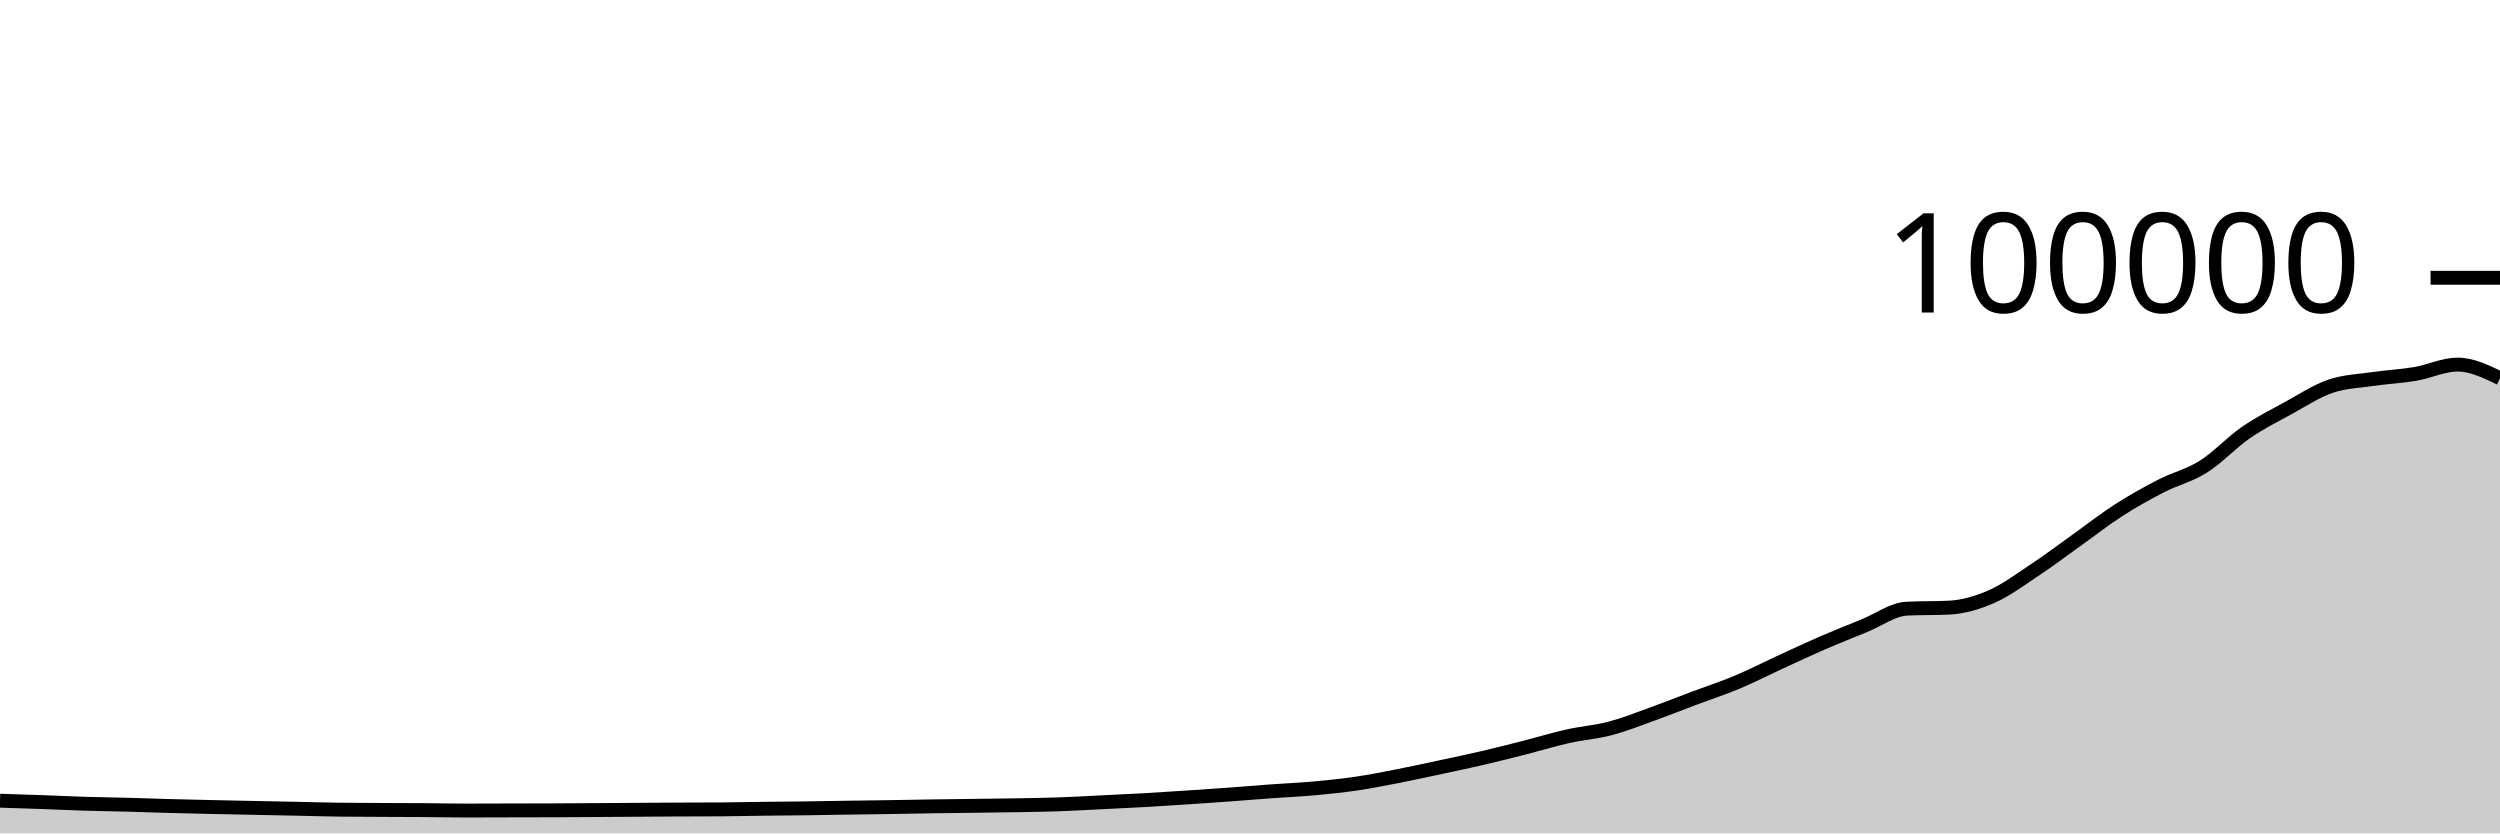
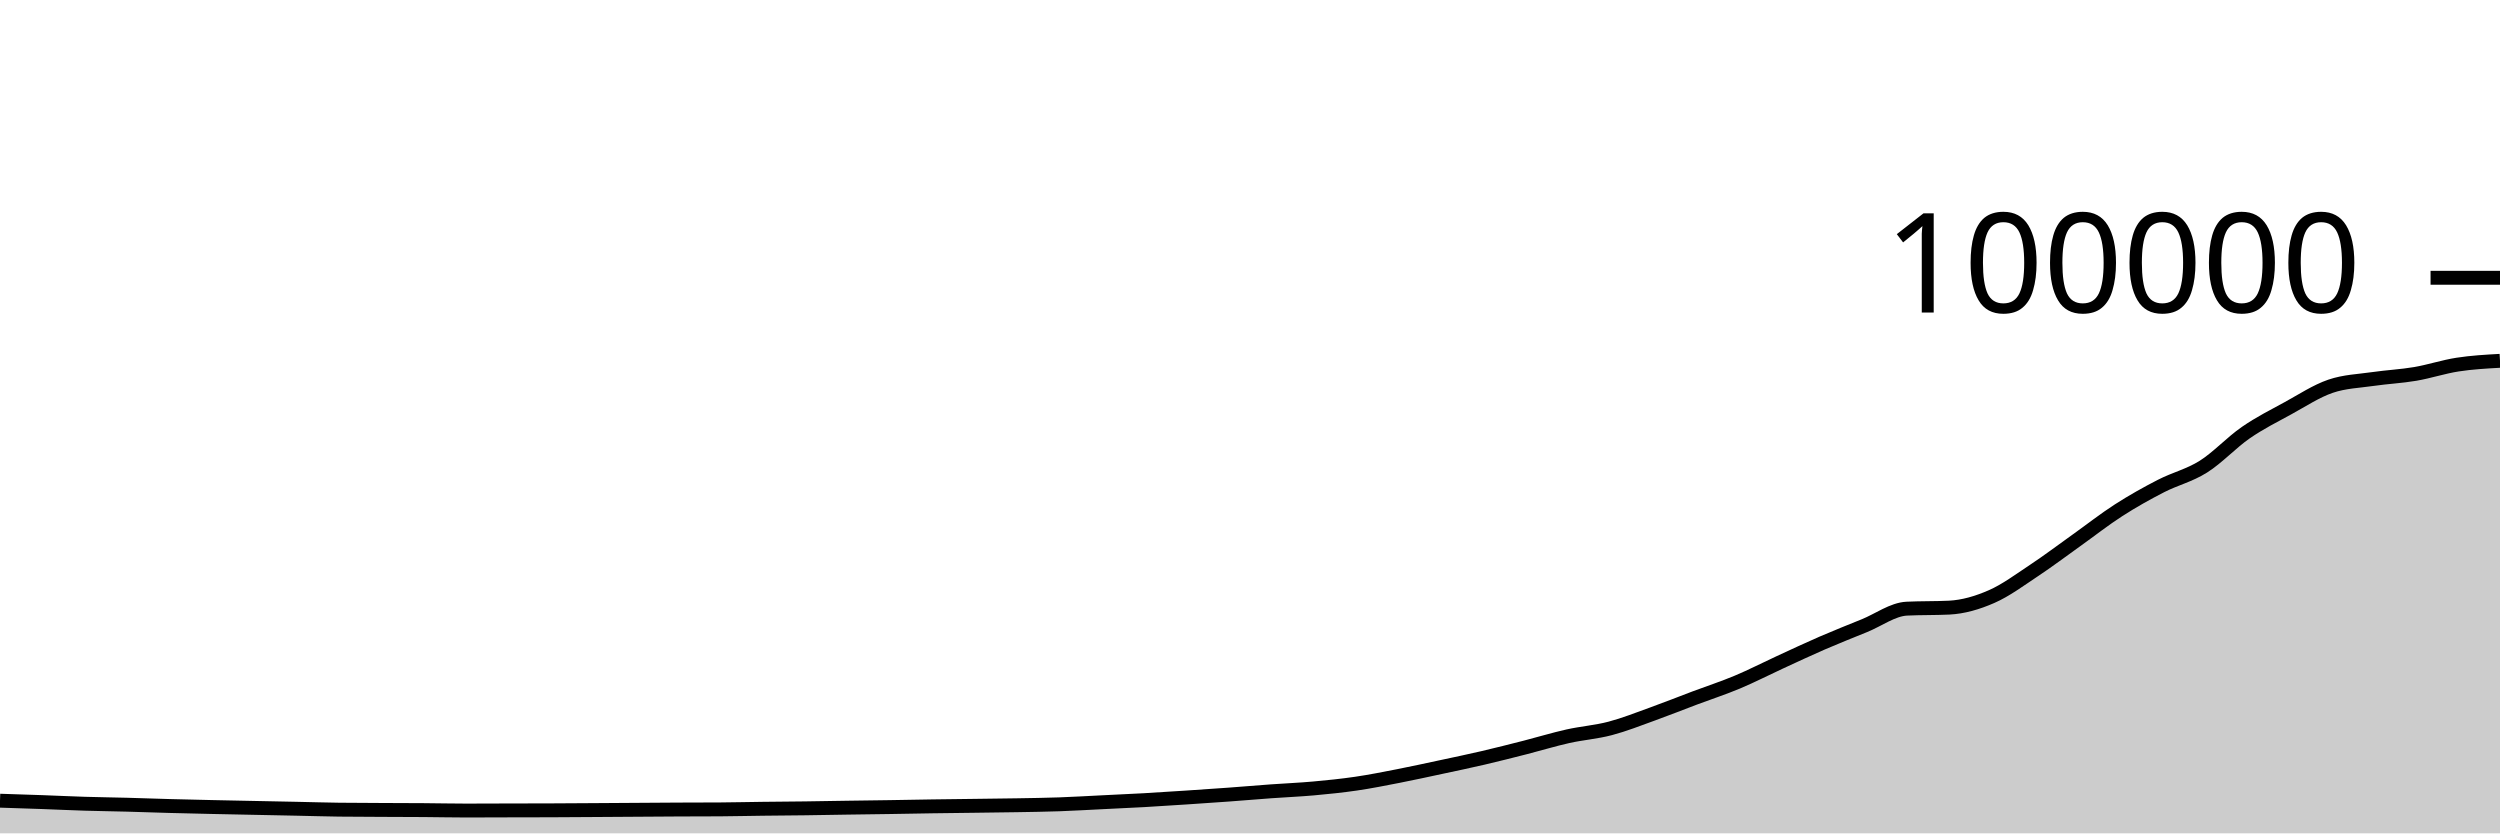
<svg xmlns="http://www.w3.org/2000/svg" viewBox="0 0 180 60">
  <g transform="translate(0,20)">
-     <path class="area" fill="rgba(0, 0, 0, 0.2)" d="M0,37.65C1.017,37.682,2.034,37.715,3.051,37.751C4.068,37.788,5.085,37.838,6.102,37.869C7.119,37.9,8.136,37.912,9.153,37.939C10.169,37.966,11.186,38.005,12.203,38.032C13.22,38.06,14.237,38.082,15.254,38.105C16.271,38.127,17.288,38.147,18.305,38.168C19.322,38.189,20.339,38.209,21.356,38.23C22.373,38.251,23.39,38.283,24.407,38.296C25.424,38.309,26.441,38.309,27.458,38.315C28.475,38.32,29.492,38.321,30.508,38.328C31.525,38.335,32.542,38.359,33.559,38.359C34.576,38.359,35.593,38.353,36.61,38.35C37.627,38.347,38.644,38.348,39.661,38.344C40.678,38.34,41.695,38.332,42.712,38.326C43.729,38.32,44.746,38.313,45.763,38.306C46.78,38.299,47.797,38.291,48.814,38.286C49.831,38.281,50.847,38.283,51.864,38.276C52.881,38.269,53.898,38.244,54.915,38.232C55.932,38.219,56.949,38.214,57.966,38.201C58.983,38.188,60,38.168,61.017,38.152C62.034,38.137,63.051,38.126,64.068,38.11C65.085,38.095,66.102,38.073,67.119,38.058C68.136,38.043,69.153,38.032,70.169,38.019C71.186,38.005,72.203,37.996,73.22,37.978C74.237,37.96,75.254,37.947,76.271,37.911C77.288,37.875,78.305,37.813,79.322,37.764C80.339,37.714,81.356,37.669,82.373,37.612C83.39,37.555,84.407,37.487,85.424,37.42C86.441,37.353,87.458,37.284,88.475,37.21C89.492,37.135,90.508,37.048,91.525,36.974C92.542,36.9,93.559,36.86,94.576,36.768C95.593,36.676,96.61,36.573,97.627,36.424C98.644,36.275,99.661,36.073,100.678,35.874C101.695,35.676,102.712,35.451,103.729,35.234C104.746,35.016,105.763,34.805,106.78,34.568C107.797,34.331,108.814,34.071,109.831,33.812C110.847,33.552,111.864,33.24,112.881,33.012C113.898,32.784,114.915,32.714,115.932,32.446C116.949,32.178,117.966,31.773,118.983,31.407C120,31.041,121.017,30.633,122.034,30.251C123.051,29.869,124.068,29.539,125.085,29.113C126.102,28.687,127.119,28.162,128.136,27.694C129.153,27.226,130.169,26.746,131.186,26.305C132.203,25.864,133.22,25.463,134.237,25.049C135.254,24.636,136.271,23.873,137.288,23.823C138.305,23.774,139.322,23.798,140.339,23.749C141.356,23.699,142.373,23.401,143.39,22.956C144.407,22.512,145.424,21.755,146.441,21.081C147.458,20.408,148.475,19.639,149.492,18.914C150.508,18.19,151.525,17.389,152.542,16.736C153.559,16.082,154.576,15.514,155.593,14.992C156.61,14.469,157.627,14.239,158.644,13.599C159.661,12.959,160.678,11.853,161.695,11.151C162.712,10.449,163.729,9.943,164.746,9.386C165.763,8.83,166.78,8.157,167.797,7.81C168.814,7.463,169.831,7.437,170.847,7.289C171.864,7.141,172.881,7.095,173.898,6.922C174.915,6.748,175.932,6.25,176.949,6.25C177.966,6.25,178.983,6.742,180,7.234L180,40C178.983,40,177.966,40,176.949,40C175.932,40,174.915,40,173.898,40C172.881,40,171.864,40,170.847,40C169.831,40,168.814,40,167.797,40C166.78,40,165.763,40,164.746,40C163.729,40,162.712,40,161.695,40C160.678,40,159.661,40,158.644,40C157.627,40,156.61,40,155.593,40C154.576,40,153.559,40,152.542,40C151.525,40,150.508,40,149.492,40C148.475,40,147.458,40,146.441,40C145.424,40,144.407,40,143.39,40C142.373,40,141.356,40,140.339,40C139.322,40,138.305,40,137.288,40C136.271,40,135.254,40,134.237,40C133.22,40,132.203,40,131.186,40C130.169,40,129.153,40,128.136,40C127.119,40,126.102,40,125.085,40C124.068,40,123.051,40,122.034,40C121.017,40,120,40,118.983,40C117.966,40,116.949,40,115.932,40C114.915,40,113.898,40,112.881,40C111.864,40,110.847,40,109.831,40C108.814,40,107.797,40,106.78,40C105.763,40,104.746,40,103.729,40C102.712,40,101.695,40,100.678,40C99.661,40,98.644,40,97.627,40C96.61,40,95.593,40,94.576,40C93.559,40,92.542,40,91.525,40C90.508,40,89.492,40,88.475,40C87.458,40,86.441,40,85.424,40C84.407,40,83.39,40,82.373,40C81.356,40,80.339,40,79.322,40C78.305,40,77.288,40,76.271,40C75.254,40,74.237,40,73.22,40C72.203,40,71.186,40,70.169,40C69.153,40,68.136,40,67.119,40C66.102,40,65.085,40,64.068,40C63.051,40,62.034,40,61.017,40C60,40,58.983,40,57.966,40C56.949,40,55.932,40,54.915,40C53.898,40,52.881,40,51.864,40C50.847,40,49.831,40,48.814,40C47.797,40,46.78,40,45.763,40C44.746,40,43.729,40,42.712,40C41.695,40,40.678,40,39.661,40C38.644,40,37.627,40,36.61,40C35.593,40,34.576,40,33.559,40C32.542,40,31.525,40,30.508,40C29.492,40,28.475,40,27.458,40C26.441,40,25.424,40,24.407,40C23.39,40,22.373,40,21.356,40C20.339,40,19.322,40,18.305,40C17.288,40,16.271,40,15.254,40C14.237,40,13.22,40,12.203,40C11.186,40,10.169,40,9.153,40C8.136,40,7.119,40,6.102,40C5.085,40,4.068,40,3.051,40C2.034,40,1.017,40,0,40Z" />
-     <path class="line" stroke="black" fill="none" d="M0,37.65C1.017,37.682,2.034,37.715,3.051,37.751C4.068,37.788,5.085,37.838,6.102,37.869C7.119,37.9,8.136,37.912,9.153,37.939C10.169,37.966,11.186,38.005,12.203,38.032C13.22,38.06,14.237,38.082,15.254,38.105C16.271,38.127,17.288,38.147,18.305,38.168C19.322,38.189,20.339,38.209,21.356,38.23C22.373,38.251,23.39,38.283,24.407,38.296C25.424,38.309,26.441,38.309,27.458,38.315C28.475,38.32,29.492,38.321,30.508,38.328C31.525,38.335,32.542,38.359,33.559,38.359C34.576,38.359,35.593,38.353,36.61,38.35C37.627,38.347,38.644,38.348,39.661,38.344C40.678,38.34,41.695,38.332,42.712,38.326C43.729,38.32,44.746,38.313,45.763,38.306C46.78,38.299,47.797,38.291,48.814,38.286C49.831,38.281,50.847,38.283,51.864,38.276C52.881,38.269,53.898,38.244,54.915,38.232C55.932,38.219,56.949,38.214,57.966,38.201C58.983,38.188,60,38.168,61.017,38.152C62.034,38.137,63.051,38.126,64.068,38.11C65.085,38.095,66.102,38.073,67.119,38.058C68.136,38.043,69.153,38.032,70.169,38.019C71.186,38.005,72.203,37.996,73.22,37.978C74.237,37.96,75.254,37.947,76.271,37.911C77.288,37.875,78.305,37.813,79.322,37.764C80.339,37.714,81.356,37.669,82.373,37.612C83.39,37.555,84.407,37.487,85.424,37.42C86.441,37.353,87.458,37.284,88.475,37.21C89.492,37.135,90.508,37.048,91.525,36.974C92.542,36.9,93.559,36.86,94.576,36.768C95.593,36.676,96.61,36.573,97.627,36.424C98.644,36.275,99.661,36.073,100.678,35.874C101.695,35.676,102.712,35.451,103.729,35.234C104.746,35.016,105.763,34.805,106.78,34.568C107.797,34.331,108.814,34.071,109.831,33.812C110.847,33.552,111.864,33.24,112.881,33.012C113.898,32.784,114.915,32.714,115.932,32.446C116.949,32.178,117.966,31.773,118.983,31.407C120,31.041,121.017,30.633,122.034,30.251C123.051,29.869,124.068,29.539,125.085,29.113C126.102,28.687,127.119,28.162,128.136,27.694C129.153,27.226,130.169,26.746,131.186,26.305C132.203,25.864,133.22,25.463,134.237,25.049C135.254,24.636,136.271,23.873,137.288,23.823C138.305,23.774,139.322,23.798,140.339,23.749C141.356,23.699,142.373,23.401,143.39,22.956C144.407,22.512,145.424,21.755,146.441,21.081C147.458,20.408,148.475,19.639,149.492,18.914C150.508,18.19,151.525,17.389,152.542,16.736C153.559,16.082,154.576,15.514,155.593,14.992C156.61,14.469,157.627,14.239,158.644,13.599C159.661,12.959,160.678,11.853,161.695,11.151C162.712,10.449,163.729,9.943,164.746,9.386C165.763,8.83,166.78,8.157,167.797,7.81C168.814,7.463,169.831,7.437,170.847,7.289C171.864,7.141,172.881,7.095,173.898,6.922C174.915,6.748,175.932,6.25,176.949,6.25C177.966,6.25,178.983,6.742,180,7.234" />
+     <path class="area" fill="rgba(0, 0, 0, 0.2)" d="M0,37.65C1.017,37.682,2.034,37.715,3.051,37.751C4.068,37.788,5.085,37.838,6.102,37.869C7.119,37.9,8.136,37.912,9.153,37.939C10.169,37.966,11.186,38.005,12.203,38.032C13.22,38.06,14.237,38.082,15.254,38.105C16.271,38.127,17.288,38.147,18.305,38.168C19.322,38.189,20.339,38.209,21.356,38.23C22.373,38.251,23.39,38.283,24.407,38.296C25.424,38.309,26.441,38.309,27.458,38.315C28.475,38.32,29.492,38.321,30.508,38.328C31.525,38.335,32.542,38.359,33.559,38.359C34.576,38.359,35.593,38.353,36.61,38.35C37.627,38.347,38.644,38.348,39.661,38.344C40.678,38.34,41.695,38.332,42.712,38.326C43.729,38.32,44.746,38.313,45.763,38.306C46.78,38.299,47.797,38.291,48.814,38.286C49.831,38.281,50.847,38.283,51.864,38.276C52.881,38.269,53.898,38.244,54.915,38.232C55.932,38.219,56.949,38.214,57.966,38.201C58.983,38.188,60,38.168,61.017,38.152C62.034,38.137,63.051,38.126,64.068,38.11C65.085,38.095,66.102,38.073,67.119,38.058C68.136,38.043,69.153,38.032,70.169,38.019C71.186,38.005,72.203,37.996,73.22,37.978C74.237,37.96,75.254,37.947,76.271,37.911C77.288,37.875,78.305,37.813,79.322,37.764C80.339,37.714,81.356,37.669,82.373,37.612C83.39,37.555,84.407,37.487,85.424,37.42C86.441,37.353,87.458,37.284,88.475,37.21C89.492,37.135,90.508,37.048,91.525,36.974C92.542,36.9,93.559,36.86,94.576,36.768C95.593,36.676,96.61,36.573,97.627,36.424C98.644,36.275,99.661,36.073,100.678,35.874C101.695,35.676,102.712,35.451,103.729,35.234C104.746,35.016,105.763,34.805,106.78,34.568C107.797,34.331,108.814,34.071,109.831,33.812C110.847,33.552,111.864,33.24,112.881,33.012C113.898,32.784,114.915,32.714,115.932,32.446C116.949,32.178,117.966,31.773,118.983,31.407C120,31.041,121.017,30.633,122.034,30.251C123.051,29.869,124.068,29.539,125.085,29.113C126.102,28.687,127.119,28.162,128.136,27.694C129.153,27.226,130.169,26.746,131.186,26.305C132.203,25.864,133.22,25.463,134.237,25.049C135.254,24.636,136.271,23.873,137.288,23.823C138.305,23.774,139.322,23.798,140.339,23.749C141.356,23.699,142.373,23.401,143.39,22.956C144.407,22.512,145.424,21.755,146.441,21.081C147.458,20.408,148.475,19.639,149.492,18.914C150.508,18.19,151.525,17.389,152.542,16.736C153.559,16.082,154.576,15.514,155.593,14.992C156.61,14.469,157.627,14.239,158.644,13.599C159.661,12.959,160.678,11.853,161.695,11.151C162.712,10.449,163.729,9.943,164.746,9.386C165.763,8.83,166.78,8.157,167.797,7.81C168.814,7.463,169.831,7.437,170.847,7.289C171.864,7.141,172.881,7.095,173.898,6.922C174.915,6.748,175.932,6.407,176.949,6.25C177.966,6.093,178.983,6.036,180,5.979L180,40C178.983,40,177.966,40,176.949,40C175.932,40,174.915,40,173.898,40C172.881,40,171.864,40,170.847,40C169.831,40,168.814,40,167.797,40C166.78,40,165.763,40,164.746,40C163.729,40,162.712,40,161.695,40C160.678,40,159.661,40,158.644,40C157.627,40,156.61,40,155.593,40C154.576,40,153.559,40,152.542,40C151.525,40,150.508,40,149.492,40C148.475,40,147.458,40,146.441,40C145.424,40,144.407,40,143.39,40C142.373,40,141.356,40,140.339,40C139.322,40,138.305,40,137.288,40C136.271,40,135.254,40,134.237,40C133.22,40,132.203,40,131.186,40C130.169,40,129.153,40,128.136,40C127.119,40,126.102,40,125.085,40C124.068,40,123.051,40,122.034,40C121.017,40,120,40,118.983,40C117.966,40,116.949,40,115.932,40C114.915,40,113.898,40,112.881,40C111.864,40,110.847,40,109.831,40C108.814,40,107.797,40,106.78,40C105.763,40,104.746,40,103.729,40C102.712,40,101.695,40,100.678,40C99.661,40,98.644,40,97.627,40C96.61,40,95.593,40,94.576,40C93.559,40,92.542,40,91.525,40C90.508,40,89.492,40,88.475,40C87.458,40,86.441,40,85.424,40C84.407,40,83.39,40,82.373,40C81.356,40,80.339,40,79.322,40C78.305,40,77.288,40,76.271,40C75.254,40,74.237,40,73.22,40C72.203,40,71.186,40,70.169,40C69.153,40,68.136,40,67.119,40C66.102,40,65.085,40,64.068,40C63.051,40,62.034,40,61.017,40C60,40,58.983,40,57.966,40C56.949,40,55.932,40,54.915,40C53.898,40,52.881,40,51.864,40C50.847,40,49.831,40,48.814,40C47.797,40,46.78,40,45.763,40C44.746,40,43.729,40,42.712,40C41.695,40,40.678,40,39.661,40C38.644,40,37.627,40,36.61,40C35.593,40,34.576,40,33.559,40C32.542,40,31.525,40,30.508,40C29.492,40,28.475,40,27.458,40C26.441,40,25.424,40,24.407,40C23.39,40,22.373,40,21.356,40C20.339,40,19.322,40,18.305,40C17.288,40,16.271,40,15.254,40C14.237,40,13.22,40,12.203,40C11.186,40,10.169,40,9.153,40C8.136,40,7.119,40,6.102,40C5.085,40,4.068,40,3.051,40C2.034,40,1.017,40,0,40Z" />
+     <path class="line" stroke="black" fill="none" d="M0,37.65C1.017,37.682,2.034,37.715,3.051,37.751C4.068,37.788,5.085,37.838,6.102,37.869C7.119,37.9,8.136,37.912,9.153,37.939C10.169,37.966,11.186,38.005,12.203,38.032C13.22,38.06,14.237,38.082,15.254,38.105C16.271,38.127,17.288,38.147,18.305,38.168C19.322,38.189,20.339,38.209,21.356,38.23C22.373,38.251,23.39,38.283,24.407,38.296C25.424,38.309,26.441,38.309,27.458,38.315C28.475,38.32,29.492,38.321,30.508,38.328C31.525,38.335,32.542,38.359,33.559,38.359C34.576,38.359,35.593,38.353,36.61,38.35C37.627,38.347,38.644,38.348,39.661,38.344C40.678,38.34,41.695,38.332,42.712,38.326C43.729,38.32,44.746,38.313,45.763,38.306C46.78,38.299,47.797,38.291,48.814,38.286C49.831,38.281,50.847,38.283,51.864,38.276C52.881,38.269,53.898,38.244,54.915,38.232C55.932,38.219,56.949,38.214,57.966,38.201C58.983,38.188,60,38.168,61.017,38.152C62.034,38.137,63.051,38.126,64.068,38.11C65.085,38.095,66.102,38.073,67.119,38.058C68.136,38.043,69.153,38.032,70.169,38.019C71.186,38.005,72.203,37.996,73.22,37.978C74.237,37.96,75.254,37.947,76.271,37.911C77.288,37.875,78.305,37.813,79.322,37.764C80.339,37.714,81.356,37.669,82.373,37.612C83.39,37.555,84.407,37.487,85.424,37.42C86.441,37.353,87.458,37.284,88.475,37.21C89.492,37.135,90.508,37.048,91.525,36.974C92.542,36.9,93.559,36.86,94.576,36.768C95.593,36.676,96.61,36.573,97.627,36.424C98.644,36.275,99.661,36.073,100.678,35.874C101.695,35.676,102.712,35.451,103.729,35.234C104.746,35.016,105.763,34.805,106.78,34.568C107.797,34.331,108.814,34.071,109.831,33.812C110.847,33.552,111.864,33.24,112.881,33.012C113.898,32.784,114.915,32.714,115.932,32.446C116.949,32.178,117.966,31.773,118.983,31.407C120,31.041,121.017,30.633,122.034,30.251C123.051,29.869,124.068,29.539,125.085,29.113C126.102,28.687,127.119,28.162,128.136,27.694C129.153,27.226,130.169,26.746,131.186,26.305C132.203,25.864,133.22,25.463,134.237,25.049C135.254,24.636,136.271,23.873,137.288,23.823C138.305,23.774,139.322,23.798,140.339,23.749C141.356,23.699,142.373,23.401,143.39,22.956C144.407,22.512,145.424,21.755,146.441,21.081C147.458,20.408,148.475,19.639,149.492,18.914C150.508,18.19,151.525,17.389,152.542,16.736C153.559,16.082,154.576,15.514,155.593,14.992C156.61,14.469,157.627,14.239,158.644,13.599C159.661,12.959,160.678,11.853,161.695,11.151C162.712,10.449,163.729,9.943,164.746,9.386C165.763,8.83,166.78,8.157,167.797,7.81C168.814,7.463,169.831,7.437,170.847,7.289C171.864,7.141,172.881,7.095,173.898,6.922C174.915,6.748,175.932,6.407,176.949,6.25C177.966,6.093,178.983,6.036,180,5.979" />
    <path class="axis-ceiling" stroke-width="1" stroke="black" fill="none" d="M175,0L180,0" />
    <text class="axis-ceiling-label" font-family="sans-serif" text-anchor="end" font-size="10px" x="170" y="2.5">100000</text>
  </g>
</svg>
